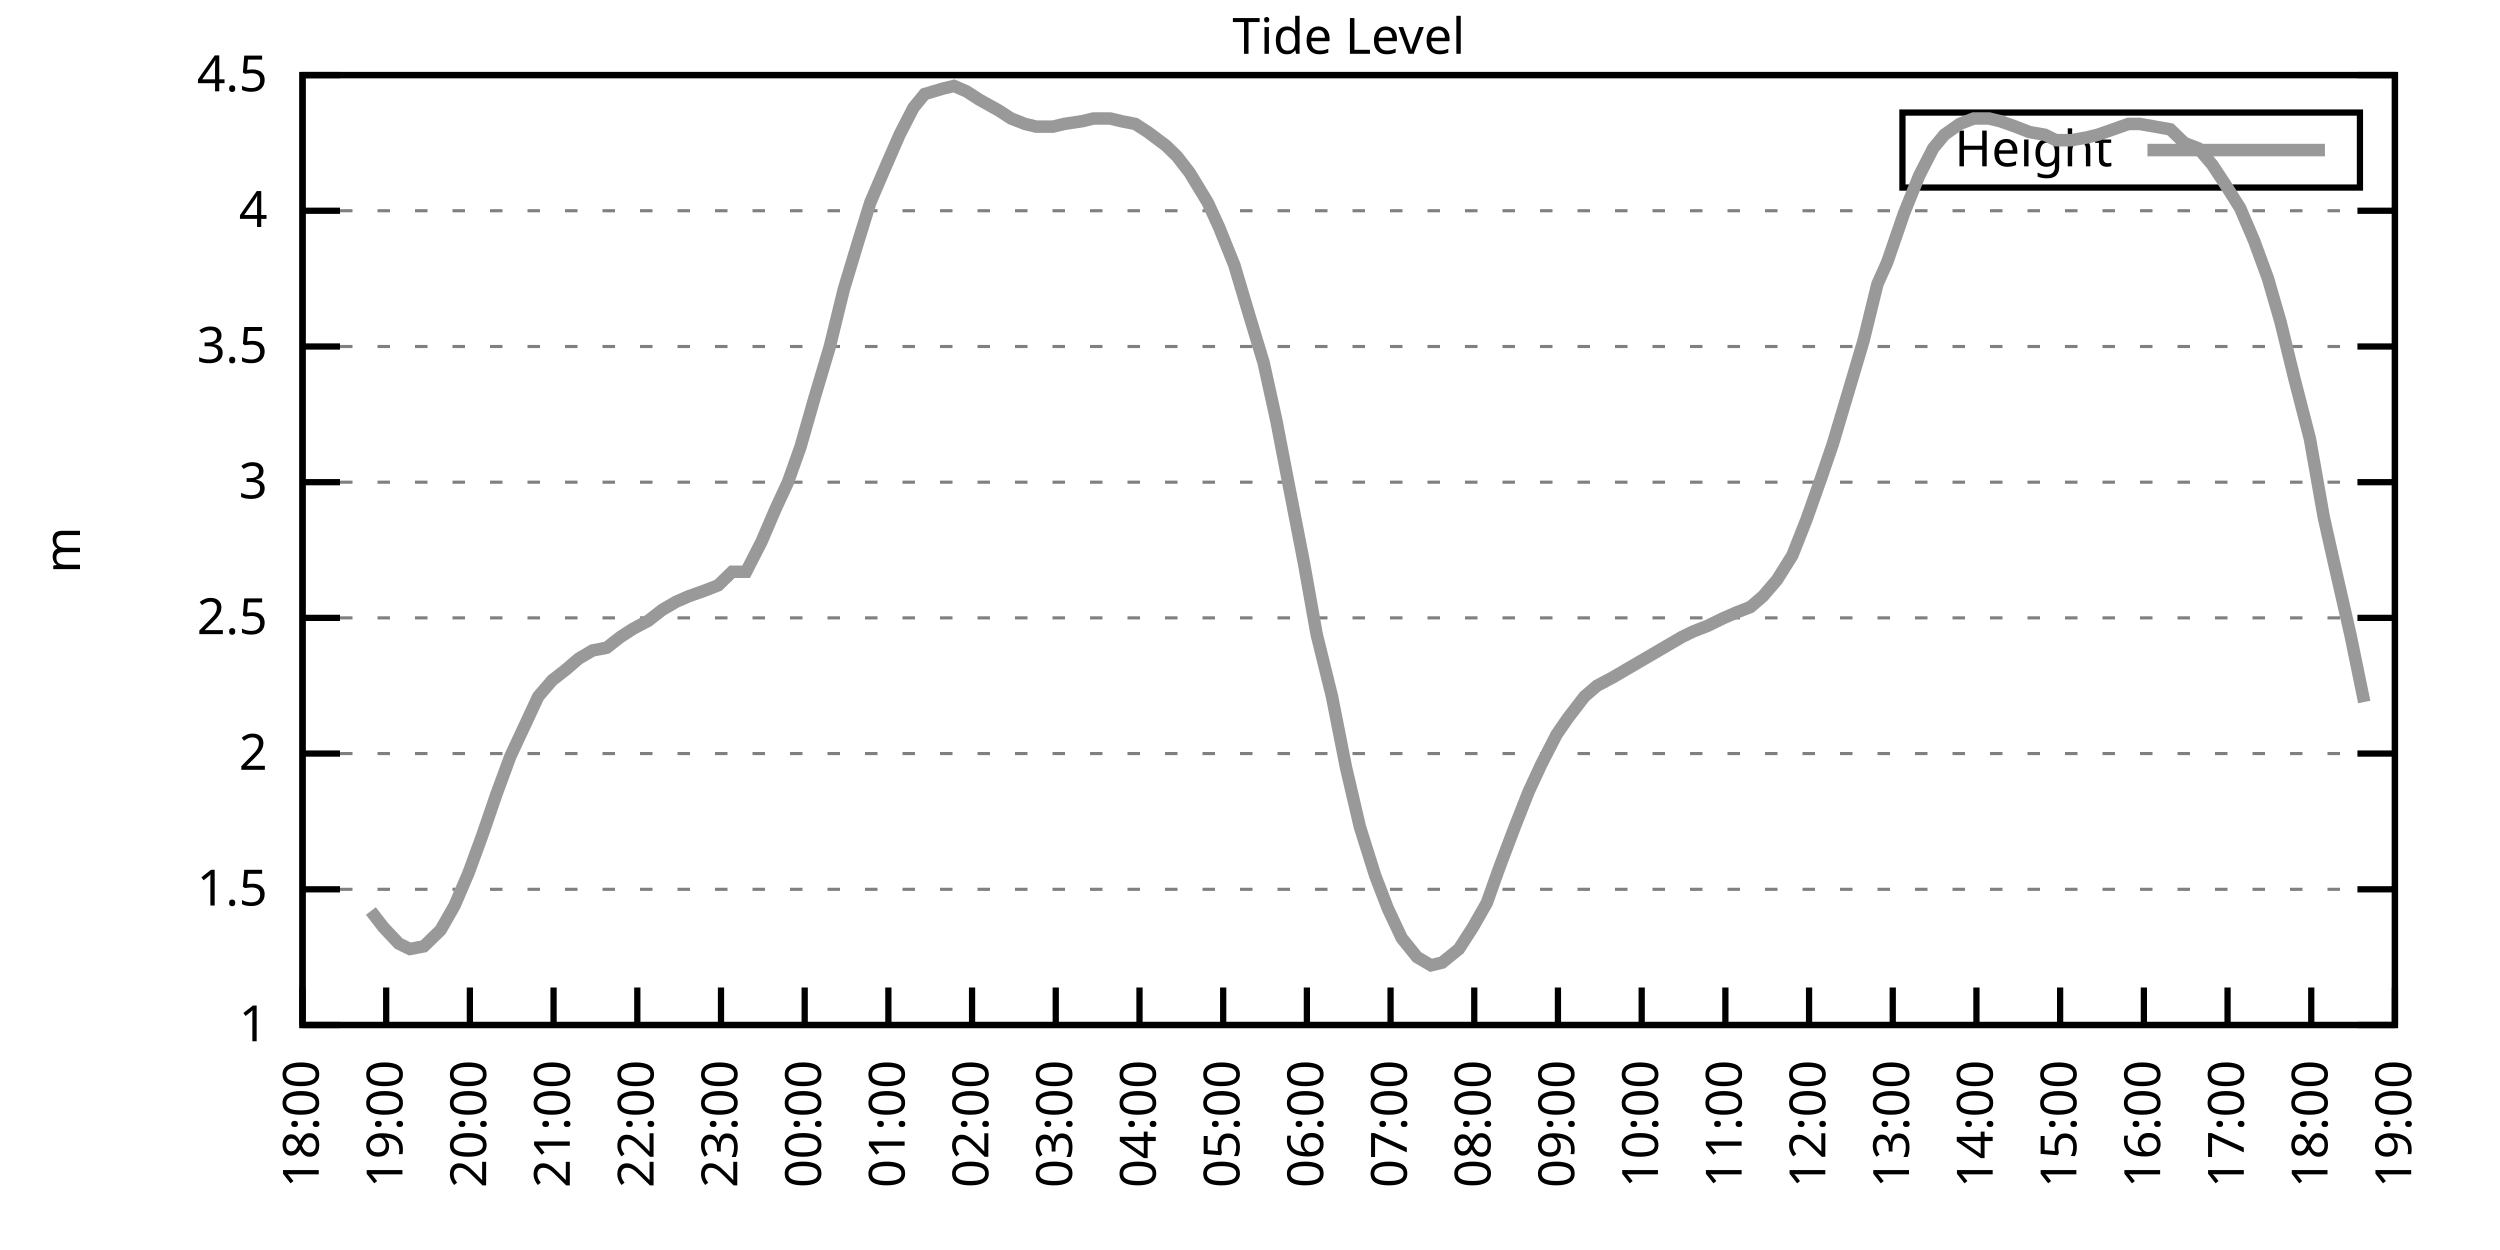
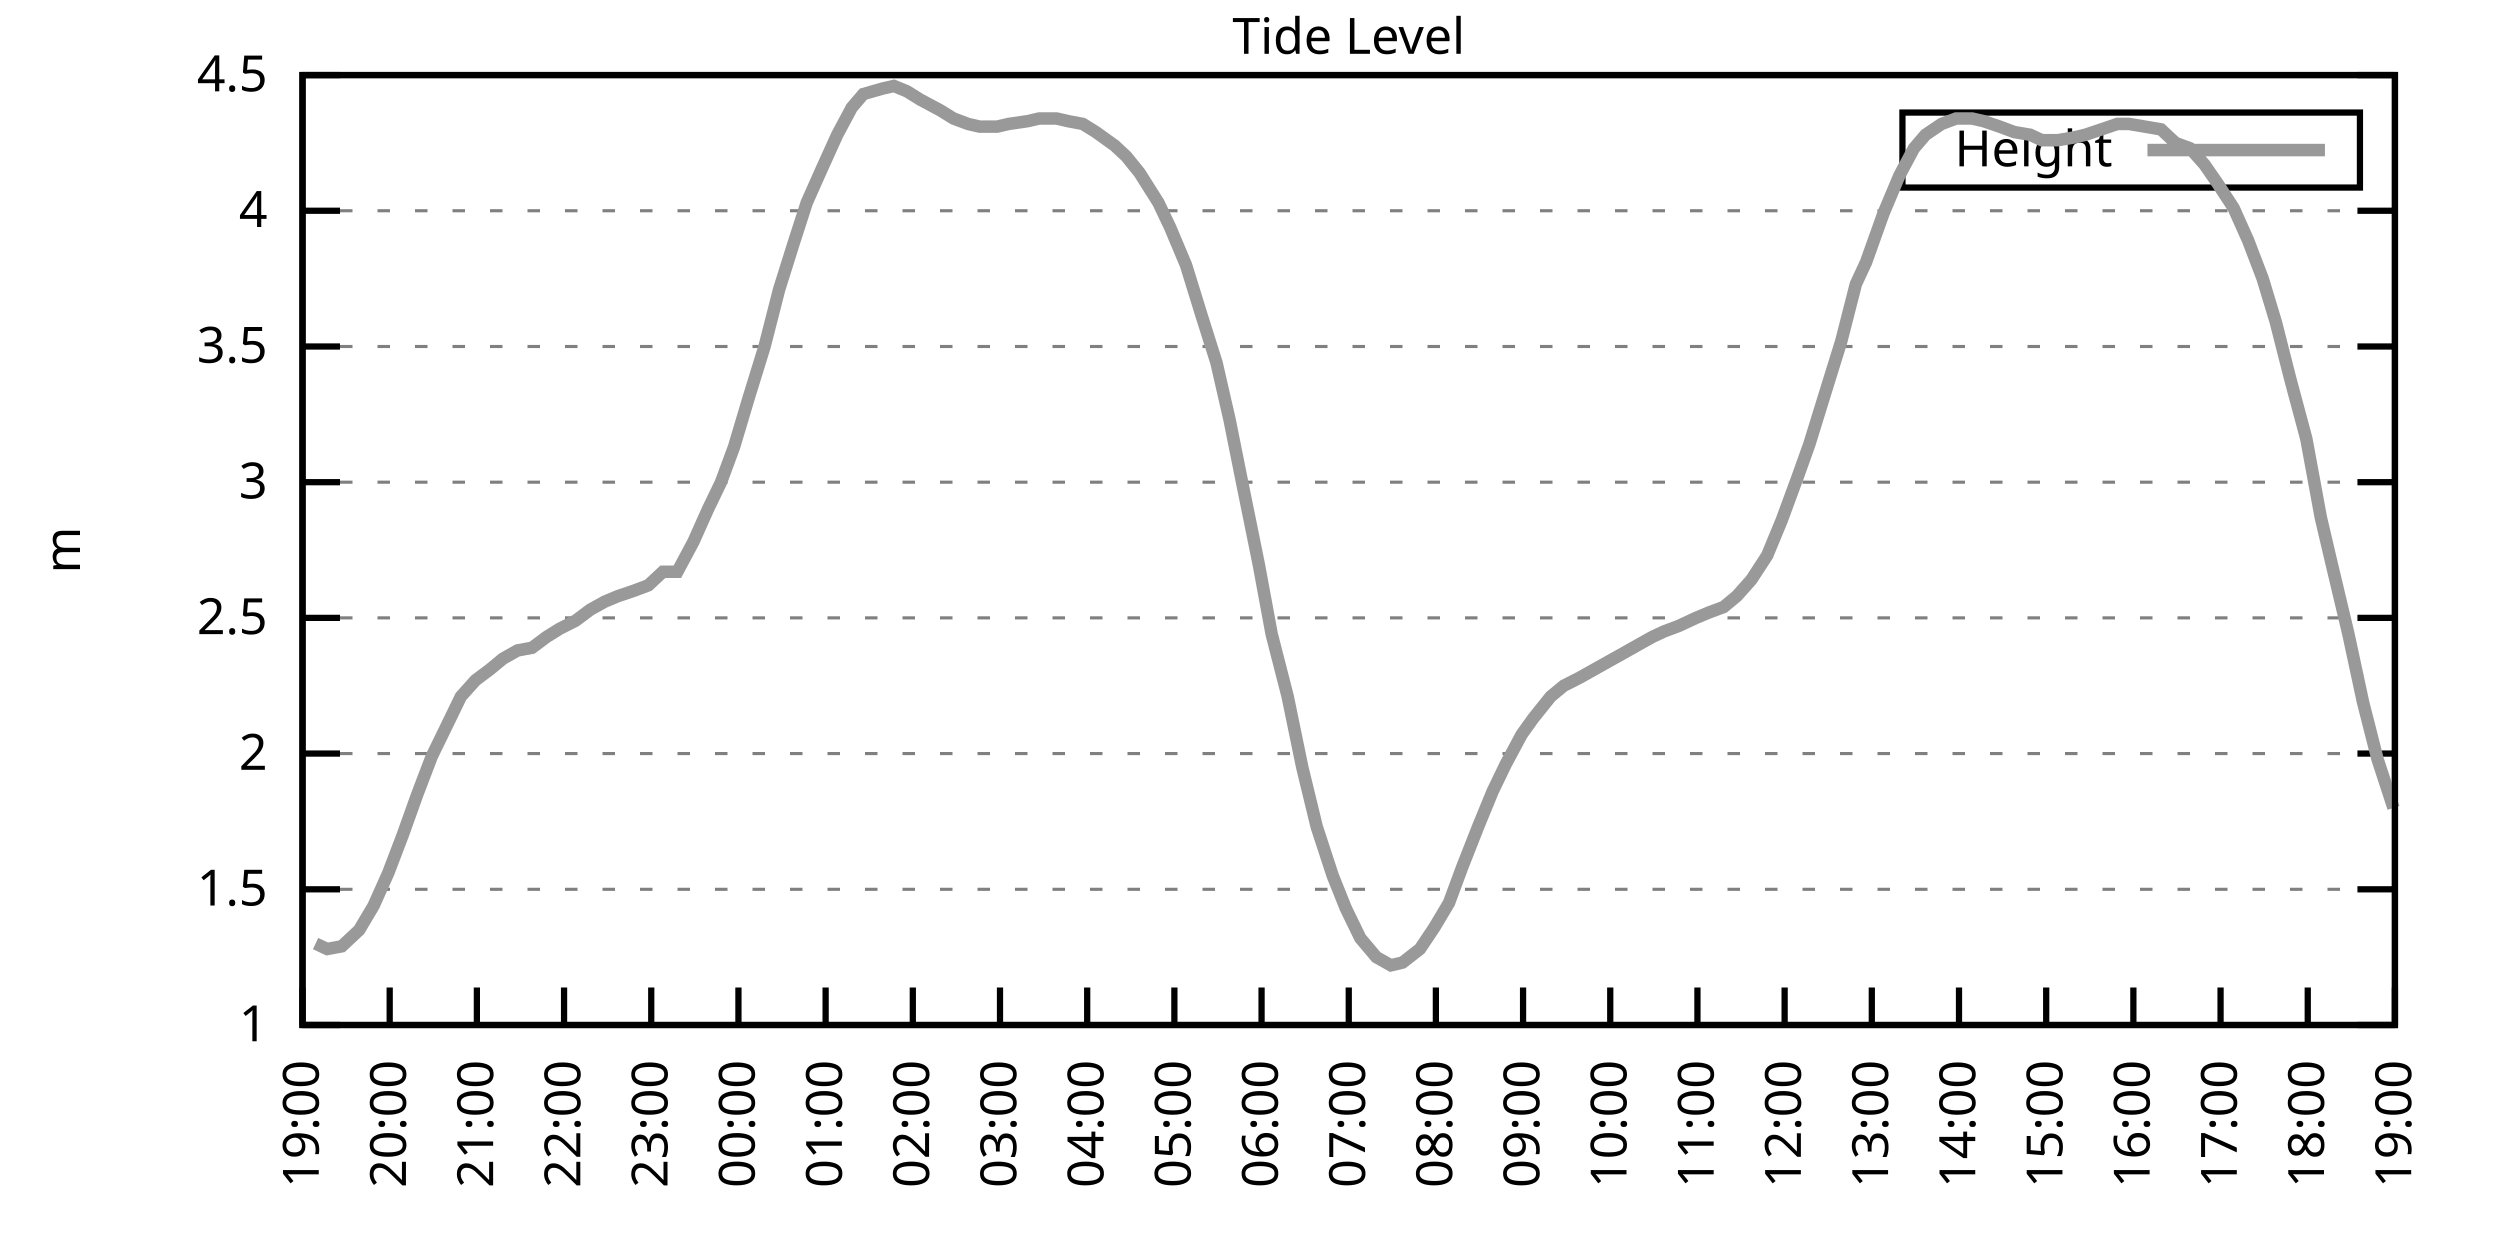
<svg xmlns="http://www.w3.org/2000/svg" xmlns:xlink="http://www.w3.org/1999/xlink" width="400" height="200" viewBox="0 0 400 200">
  <g id="gnuplot_canvas">
    <rect x="0" y="0" width="400" height="200" fill="none" />
    <defs>
      <circle id="gpDot" r="0.5" stroke-width="0.5" stroke="currentColor" />
      <path id="gpPt0" stroke-width="0.333" stroke="currentColor" d="M-1,0 h2 M0,-1 v2" />
      <path id="gpPt1" stroke-width="0.333" stroke="currentColor" d="M-1,-1 L1,1 M1,-1 L-1,1" />
      <path id="gpPt2" stroke-width="0.333" stroke="currentColor" d="M-1,0 L1,0 M0,-1 L0,1 M-1,-1 L1,1 M-1,1 L1,-1" />
      <rect id="gpPt3" stroke-width="0.333" stroke="currentColor" x="-1" y="-1" width="2" height="2" />
      <rect id="gpPt4" stroke-width="0.333" stroke="currentColor" fill="currentColor" x="-1" y="-1" width="2" height="2" />
      <circle id="gpPt5" stroke-width="0.333" stroke="currentColor" cx="0" cy="0" r="1" />
      <use xlink:href="#gpPt5" id="gpPt6" fill="currentColor" stroke="none" />
      <path id="gpPt7" stroke-width="0.333" stroke="currentColor" d="M0,-1.33 L-1.33,0.67 L1.33,0.67 z" />
      <use xlink:href="#gpPt7" id="gpPt8" fill="currentColor" stroke="none" />
      <use xlink:href="#gpPt7" id="gpPt9" stroke="currentColor" transform="rotate(180)" />
      <use xlink:href="#gpPt9" id="gpPt10" fill="currentColor" stroke="none" />
      <use xlink:href="#gpPt3" id="gpPt11" stroke="currentColor" transform="rotate(45)" />
      <use xlink:href="#gpPt11" id="gpPt12" fill="currentColor" stroke="none" />
      <path id="gpPt13" stroke-width="0.333" stroke="currentColor" d="M0,1.330 L1.265,0.411 L0.782,-1.067 L-0.782,-1.076 L-1.265,0.411 z" />
      <use xlink:href="#gpPt13" id="gpPt14" fill="currentColor" stroke="none" />
      <filter id="textbox" filterUnits="objectBoundingBox" x="0" y="0" height="1" width="1">
        <feFlood flood-color="white" flood-opacity="1" result="bgnd" />
        <feComposite in="SourceGraphic" in2="bgnd" operator="atop" />
      </filter>
      <filter id="greybox" filterUnits="objectBoundingBox" x="0" y="0" height="1" width="1">
        <feFlood flood-color="lightgrey" flood-opacity="1" result="grey" />
        <feComposite in="SourceGraphic" in2="grey" operator="atop" />
      </filter>
    </defs>
    <g fill="none" color="white" stroke="currentColor" stroke-width="1.00" stroke-linecap="butt" stroke-linejoin="miter">
</g>
    <g fill="none" color="black" stroke="currentColor" stroke-width="1.00" stroke-linecap="butt" stroke-linejoin="miter">
      <g stroke="none" shape-rendering="crispEdges">
        <polygon fill="rgb(255, 255, 255)" points="48.40,164.00 383.18,164.00 383.18,12.02 48.40,12.02 " />
      </g>
    </g>
    <g fill="none" color="black" stroke="currentColor" stroke-width="1.00" stroke-linecap="butt" stroke-linejoin="miter">
</g>
    <g fill="none" color="black" stroke="black" stroke-width="0.50" stroke-linecap="butt" stroke-linejoin="miter">
</g>
    <g fill="none" color="gray" stroke="currentColor" stroke-width="0.50" stroke-linecap="butt" stroke-linejoin="miter">
      <path stroke="gray" stroke-dasharray="2,4" class="gridline" d="M48.40,164.00 L383.19,164.00  " />
    </g>
    <g fill="none" color="gray" stroke="gray" stroke-width="1.00" stroke-linecap="butt" stroke-linejoin="miter">
</g>
    <g fill="none" color="black" stroke="currentColor" stroke-width="1.00" stroke-linecap="butt" stroke-linejoin="miter">
      <path stroke="black" d="M48.40,164.00 L54.40,164.00 M383.19,164.00 L377.19,164.00  " />
      <g transform="translate(42.80,166.60)" stroke="none" fill="black" font-family="Sans" font-size="8.00" text-anchor="end">
        <text>
          <tspan font-family="Sans"> 1</tspan>
        </text>
      </g>
    </g>
    <g fill="none" color="black" stroke="currentColor" stroke-width="1.00" stroke-linecap="butt" stroke-linejoin="miter">
</g>
    <g fill="none" color="black" stroke="black" stroke-width="0.50" stroke-linecap="butt" stroke-linejoin="miter">
</g>
    <g fill="none" color="gray" stroke="currentColor" stroke-width="0.50" stroke-linecap="butt" stroke-linejoin="miter">
      <path stroke="gray" stroke-dasharray="2,4" class="gridline" d="M48.40,142.29 L383.19,142.29  " />
    </g>
    <g fill="none" color="gray" stroke="gray" stroke-width="1.00" stroke-linecap="butt" stroke-linejoin="miter">
</g>
    <g fill="none" color="black" stroke="currentColor" stroke-width="1.00" stroke-linecap="butt" stroke-linejoin="miter">
      <path stroke="black" d="M48.40,142.29 L54.40,142.29 M383.19,142.29 L377.19,142.29  " />
      <g transform="translate(42.80,144.89)" stroke="none" fill="black" font-family="Sans" font-size="8.00" text-anchor="end">
        <text>
          <tspan font-family="Sans"> 1.5</tspan>
        </text>
      </g>
    </g>
    <g fill="none" color="black" stroke="currentColor" stroke-width="1.00" stroke-linecap="butt" stroke-linejoin="miter">
</g>
    <g fill="none" color="black" stroke="black" stroke-width="0.50" stroke-linecap="butt" stroke-linejoin="miter">
</g>
    <g fill="none" color="gray" stroke="currentColor" stroke-width="0.50" stroke-linecap="butt" stroke-linejoin="miter">
      <path stroke="gray" stroke-dasharray="2,4" class="gridline" d="M48.40,120.57 L383.19,120.57  " />
    </g>
    <g fill="none" color="gray" stroke="gray" stroke-width="1.00" stroke-linecap="butt" stroke-linejoin="miter">
</g>
    <g fill="none" color="black" stroke="currentColor" stroke-width="1.00" stroke-linecap="butt" stroke-linejoin="miter">
      <path stroke="black" d="M48.40,120.57 L54.40,120.57 M383.19,120.57 L377.19,120.57  " />
      <g transform="translate(42.80,123.17)" stroke="none" fill="black" font-family="Sans" font-size="8.00" text-anchor="end">
        <text>
          <tspan font-family="Sans"> 2</tspan>
        </text>
      </g>
    </g>
    <g fill="none" color="black" stroke="currentColor" stroke-width="1.00" stroke-linecap="butt" stroke-linejoin="miter">
</g>
    <g fill="none" color="black" stroke="black" stroke-width="0.50" stroke-linecap="butt" stroke-linejoin="miter">
</g>
    <g fill="none" color="gray" stroke="currentColor" stroke-width="0.50" stroke-linecap="butt" stroke-linejoin="miter">
      <path stroke="gray" stroke-dasharray="2,4" class="gridline" d="M48.40,98.86 L383.19,98.86  " />
    </g>
    <g fill="none" color="gray" stroke="gray" stroke-width="1.00" stroke-linecap="butt" stroke-linejoin="miter">
</g>
    <g fill="none" color="black" stroke="currentColor" stroke-width="1.00" stroke-linecap="butt" stroke-linejoin="miter">
      <path stroke="black" d="M48.40,98.86 L54.40,98.86 M383.19,98.86 L377.19,98.86  " />
      <g transform="translate(42.80,101.46)" stroke="none" fill="black" font-family="Sans" font-size="8.00" text-anchor="end">
        <text>
          <tspan font-family="Sans"> 2.5</tspan>
        </text>
      </g>
    </g>
    <g fill="none" color="black" stroke="currentColor" stroke-width="1.00" stroke-linecap="butt" stroke-linejoin="miter">
</g>
    <g fill="none" color="black" stroke="black" stroke-width="0.50" stroke-linecap="butt" stroke-linejoin="miter">
</g>
    <g fill="none" color="gray" stroke="currentColor" stroke-width="0.50" stroke-linecap="butt" stroke-linejoin="miter">
      <path stroke="gray" stroke-dasharray="2,4" class="gridline" d="M48.40,77.15 L383.19,77.15  " />
    </g>
    <g fill="none" color="gray" stroke="gray" stroke-width="1.00" stroke-linecap="butt" stroke-linejoin="miter">
</g>
    <g fill="none" color="black" stroke="currentColor" stroke-width="1.00" stroke-linecap="butt" stroke-linejoin="miter">
      <path stroke="black" d="M48.40,77.15 L54.40,77.15 M383.19,77.15 L377.19,77.15  " />
      <g transform="translate(42.80,79.75)" stroke="none" fill="black" font-family="Sans" font-size="8.00" text-anchor="end">
        <text>
          <tspan font-family="Sans"> 3</tspan>
        </text>
      </g>
    </g>
    <g fill="none" color="black" stroke="currentColor" stroke-width="1.00" stroke-linecap="butt" stroke-linejoin="miter">
</g>
    <g fill="none" color="black" stroke="black" stroke-width="0.50" stroke-linecap="butt" stroke-linejoin="miter">
</g>
    <g fill="none" color="gray" stroke="currentColor" stroke-width="0.50" stroke-linecap="butt" stroke-linejoin="miter">
      <path stroke="gray" stroke-dasharray="2,4" class="gridline" d="M48.40,55.44 L383.19,55.44  " />
    </g>
    <g fill="none" color="gray" stroke="gray" stroke-width="1.00" stroke-linecap="butt" stroke-linejoin="miter">
</g>
    <g fill="none" color="black" stroke="currentColor" stroke-width="1.00" stroke-linecap="butt" stroke-linejoin="miter">
      <path stroke="black" d="M48.40,55.44 L54.40,55.44 M383.19,55.44 L377.19,55.44  " />
      <g transform="translate(42.80,58.04)" stroke="none" fill="black" font-family="Sans" font-size="8.00" text-anchor="end">
        <text>
          <tspan font-family="Sans"> 3.5</tspan>
        </text>
      </g>
    </g>
    <g fill="none" color="black" stroke="currentColor" stroke-width="1.00" stroke-linecap="butt" stroke-linejoin="miter">
</g>
    <g fill="none" color="black" stroke="black" stroke-width="0.50" stroke-linecap="butt" stroke-linejoin="miter">
</g>
    <g fill="none" color="gray" stroke="currentColor" stroke-width="0.50" stroke-linecap="butt" stroke-linejoin="miter">
      <path stroke="gray" stroke-dasharray="2,4" class="gridline" d="M48.40,33.72 L383.19,33.72  " />
    </g>
    <g fill="none" color="gray" stroke="gray" stroke-width="1.00" stroke-linecap="butt" stroke-linejoin="miter">
</g>
    <g fill="none" color="black" stroke="currentColor" stroke-width="1.00" stroke-linecap="butt" stroke-linejoin="miter">
      <path stroke="black" d="M48.40,33.72 L54.40,33.72 M383.19,33.72 L377.19,33.72  " />
      <g transform="translate(42.80,36.32)" stroke="none" fill="black" font-family="Sans" font-size="8.00" text-anchor="end">
        <text>
          <tspan font-family="Sans"> 4</tspan>
        </text>
      </g>
    </g>
    <g fill="none" color="black" stroke="currentColor" stroke-width="1.00" stroke-linecap="butt" stroke-linejoin="miter">
</g>
    <g fill="none" color="black" stroke="black" stroke-width="0.50" stroke-linecap="butt" stroke-linejoin="miter">
</g>
    <g fill="none" color="gray" stroke="currentColor" stroke-width="0.50" stroke-linecap="butt" stroke-linejoin="miter">
      <path stroke="gray" stroke-dasharray="2,4" class="gridline" d="M48.40,12.01 L383.19,12.01  " />
    </g>
    <g fill="none" color="gray" stroke="gray" stroke-width="1.00" stroke-linecap="butt" stroke-linejoin="miter">
</g>
    <g fill="none" color="black" stroke="currentColor" stroke-width="1.00" stroke-linecap="butt" stroke-linejoin="miter">
      <path stroke="black" d="M48.40,12.01 L54.40,12.01 M383.19,12.01 L377.19,12.01  " />
      <g transform="translate(42.80,14.61)" stroke="none" fill="black" font-family="Sans" font-size="8.00" text-anchor="end">
        <text>
          <tspan font-family="Sans"> 4.5</tspan>
        </text>
      </g>
    </g>
    <g fill="none" color="black" stroke="currentColor" stroke-width="1.00" stroke-linecap="butt" stroke-linejoin="miter">
      <path stroke="black" d="M48.40,164.00 L48.40,158.00  " />
      <g transform="translate(51.00,169.60) rotate(270.00)" stroke="none" fill="black" font-family="Sans" font-size="8.00" text-anchor="end">
        <text>
-           <tspan font-family="Sans">18:00</tspan>
-         </text>
-       </g>
-     </g>
-     <g fill="none" color="black" stroke="currentColor" stroke-width="1.00" stroke-linecap="butt" stroke-linejoin="miter">
-       <path stroke="black" d="M61.79,164.00 L61.79,158.00  " />
-       <g transform="translate(64.39,169.60) rotate(270.00)" stroke="none" fill="black" font-family="Sans" font-size="8.00" text-anchor="end">
-         <text>
          <tspan font-family="Sans">19:00</tspan>
        </text>
      </g>
    </g>
    <g fill="none" color="black" stroke="currentColor" stroke-width="1.00" stroke-linecap="butt" stroke-linejoin="miter">
-       <path stroke="black" d="M75.18,164.00 L75.18,158.00  " />
-       <g transform="translate(77.78,169.60) rotate(270.00)" stroke="none" fill="black" font-family="Sans" font-size="8.00" text-anchor="end">
+       <path stroke="black" d="M62.35,164.00 L62.35,158.00  " />
+       <g transform="translate(64.95,169.60) rotate(270.00)" stroke="none" fill="black" font-family="Sans" font-size="8.00" text-anchor="end">
        <text>
          <tspan font-family="Sans">20:00</tspan>
        </text>
      </g>
    </g>
    <g fill="none" color="black" stroke="currentColor" stroke-width="1.00" stroke-linecap="butt" stroke-linejoin="miter">
-       <path stroke="black" d="M88.57,164.00 L88.57,158.00  " />
-       <g transform="translate(91.17,169.60) rotate(270.00)" stroke="none" fill="black" font-family="Sans" font-size="8.00" text-anchor="end">
+       <path stroke="black" d="M76.30,164.00 L76.30,158.00  " />
+       <g transform="translate(78.90,169.60) rotate(270.00)" stroke="none" fill="black" font-family="Sans" font-size="8.00" text-anchor="end">
        <text>
          <tspan font-family="Sans">21:00</tspan>
        </text>
      </g>
    </g>
    <g fill="none" color="black" stroke="currentColor" stroke-width="1.00" stroke-linecap="butt" stroke-linejoin="miter">
-       <path stroke="black" d="M101.97,164.00 L101.97,158.00  " />
-       <g transform="translate(104.57,169.60) rotate(270.00)" stroke="none" fill="black" font-family="Sans" font-size="8.00" text-anchor="end">
+       <path stroke="black" d="M90.25,164.00 L90.25,158.00  " />
+       <g transform="translate(92.85,169.60) rotate(270.00)" stroke="none" fill="black" font-family="Sans" font-size="8.00" text-anchor="end">
        <text>
          <tspan font-family="Sans">22:00</tspan>
        </text>
      </g>
    </g>
    <g fill="none" color="black" stroke="currentColor" stroke-width="1.00" stroke-linecap="butt" stroke-linejoin="miter">
-       <path stroke="black" d="M115.36,164.00 L115.36,158.00  " />
-       <g transform="translate(117.96,169.60) rotate(270.00)" stroke="none" fill="black" font-family="Sans" font-size="8.00" text-anchor="end">
+       <path stroke="black" d="M104.20,164.00 L104.20,158.00  " />
+       <g transform="translate(106.80,169.60) rotate(270.00)" stroke="none" fill="black" font-family="Sans" font-size="8.00" text-anchor="end">
        <text>
          <tspan font-family="Sans">23:00</tspan>
        </text>
      </g>
    </g>
    <g fill="none" color="black" stroke="currentColor" stroke-width="1.00" stroke-linecap="butt" stroke-linejoin="miter">
-       <path stroke="black" d="M128.75,164.00 L128.75,158.00  " />
-       <g transform="translate(131.35,169.60) rotate(270.00)" stroke="none" fill="black" font-family="Sans" font-size="8.00" text-anchor="end">
+       <path stroke="black" d="M118.15,164.00 L118.15,158.00  " />
+       <g transform="translate(120.75,169.60) rotate(270.00)" stroke="none" fill="black" font-family="Sans" font-size="8.00" text-anchor="end">
        <text>
          <tspan font-family="Sans">00:00</tspan>
        </text>
      </g>
    </g>
    <g fill="none" color="black" stroke="currentColor" stroke-width="1.00" stroke-linecap="butt" stroke-linejoin="miter">
-       <path stroke="black" d="M142.14,164.00 L142.14,158.00  " />
-       <g transform="translate(144.74,169.60) rotate(270.00)" stroke="none" fill="black" font-family="Sans" font-size="8.00" text-anchor="end">
+       <path stroke="black" d="M132.10,164.00 L132.10,158.00  " />
+       <g transform="translate(134.70,169.60) rotate(270.00)" stroke="none" fill="black" font-family="Sans" font-size="8.00" text-anchor="end">
        <text>
          <tspan font-family="Sans">01:00</tspan>
        </text>
      </g>
    </g>
    <g fill="none" color="black" stroke="currentColor" stroke-width="1.00" stroke-linecap="butt" stroke-linejoin="miter">
-       <path stroke="black" d="M155.53,164.00 L155.53,158.00  " />
-       <g transform="translate(158.13,169.60) rotate(270.00)" stroke="none" fill="black" font-family="Sans" font-size="8.00" text-anchor="end">
+       <path stroke="black" d="M146.05,164.00 L146.05,158.00  " />
+       <g transform="translate(148.65,169.60) rotate(270.00)" stroke="none" fill="black" font-family="Sans" font-size="8.00" text-anchor="end">
        <text>
          <tspan font-family="Sans">02:00</tspan>
        </text>
      </g>
    </g>
    <g fill="none" color="black" stroke="currentColor" stroke-width="1.00" stroke-linecap="butt" stroke-linejoin="miter">
-       <path stroke="black" d="M168.92,164.00 L168.92,158.00  " />
-       <g transform="translate(171.52,169.60) rotate(270.00)" stroke="none" fill="black" font-family="Sans" font-size="8.00" text-anchor="end">
+       <path stroke="black" d="M160.00,164.00 L160.00,158.00  " />
+       <g transform="translate(162.60,169.60) rotate(270.00)" stroke="none" fill="black" font-family="Sans" font-size="8.00" text-anchor="end">
        <text>
          <tspan font-family="Sans">03:00</tspan>
        </text>
      </g>
    </g>
    <g fill="none" color="black" stroke="currentColor" stroke-width="1.00" stroke-linecap="butt" stroke-linejoin="miter">
-       <path stroke="black" d="M182.32,164.00 L182.32,158.00  " />
-       <g transform="translate(184.92,169.60) rotate(270.00)" stroke="none" fill="black" font-family="Sans" font-size="8.00" text-anchor="end">
+       <path stroke="black" d="M173.95,164.00 L173.95,158.00  " />
+       <g transform="translate(176.55,169.60) rotate(270.00)" stroke="none" fill="black" font-family="Sans" font-size="8.00" text-anchor="end">
        <text>
          <tspan font-family="Sans">04:00</tspan>
        </text>
      </g>
    </g>
    <g fill="none" color="black" stroke="currentColor" stroke-width="1.00" stroke-linecap="butt" stroke-linejoin="miter">
-       <path stroke="black" d="M195.71,164.00 L195.71,158.00  " />
-       <g transform="translate(198.31,169.60) rotate(270.00)" stroke="none" fill="black" font-family="Sans" font-size="8.00" text-anchor="end">
+       <path stroke="black" d="M187.90,164.00 L187.90,158.00  " />
+       <g transform="translate(190.50,169.60) rotate(270.00)" stroke="none" fill="black" font-family="Sans" font-size="8.00" text-anchor="end">
        <text>
          <tspan font-family="Sans">05:00</tspan>
        </text>
      </g>
    </g>
    <g fill="none" color="black" stroke="currentColor" stroke-width="1.00" stroke-linecap="butt" stroke-linejoin="miter">
-       <path stroke="black" d="M209.10,164.00 L209.10,158.00  " />
-       <g transform="translate(211.70,169.60) rotate(270.00)" stroke="none" fill="black" font-family="Sans" font-size="8.00" text-anchor="end">
+       <path stroke="black" d="M201.85,164.00 L201.85,158.00  " />
+       <g transform="translate(204.45,169.60) rotate(270.00)" stroke="none" fill="black" font-family="Sans" font-size="8.00" text-anchor="end">
        <text>
          <tspan font-family="Sans">06:00</tspan>
        </text>
      </g>
    </g>
    <g fill="none" color="black" stroke="currentColor" stroke-width="1.00" stroke-linecap="butt" stroke-linejoin="miter">
-       <path stroke="black" d="M222.49,164.00 L222.49,158.00  " />
-       <g transform="translate(225.09,169.60) rotate(270.00)" stroke="none" fill="black" font-family="Sans" font-size="8.00" text-anchor="end">
+       <path stroke="black" d="M215.80,164.00 L215.80,158.00  " />
+       <g transform="translate(218.40,169.60) rotate(270.00)" stroke="none" fill="black" font-family="Sans" font-size="8.00" text-anchor="end">
        <text>
          <tspan font-family="Sans">07:00</tspan>
        </text>
      </g>
    </g>
    <g fill="none" color="black" stroke="currentColor" stroke-width="1.00" stroke-linecap="butt" stroke-linejoin="miter">
-       <path stroke="black" d="M235.88,164.00 L235.88,158.00  " />
-       <g transform="translate(238.48,169.60) rotate(270.00)" stroke="none" fill="black" font-family="Sans" font-size="8.00" text-anchor="end">
+       <path stroke="black" d="M229.74,164.00 L229.74,158.00  " />
+       <g transform="translate(232.34,169.60) rotate(270.00)" stroke="none" fill="black" font-family="Sans" font-size="8.00" text-anchor="end">
        <text>
          <tspan font-family="Sans">08:00</tspan>
        </text>
      </g>
    </g>
    <g fill="none" color="black" stroke="currentColor" stroke-width="1.00" stroke-linecap="butt" stroke-linejoin="miter">
-       <path stroke="black" d="M249.27,164.00 L249.27,158.00  " />
-       <g transform="translate(251.87,169.60) rotate(270.00)" stroke="none" fill="black" font-family="Sans" font-size="8.00" text-anchor="end">
+       <path stroke="black" d="M243.69,164.00 L243.69,158.00  " />
+       <g transform="translate(246.29,169.60) rotate(270.00)" stroke="none" fill="black" font-family="Sans" font-size="8.00" text-anchor="end">
        <text>
          <tspan font-family="Sans">09:00</tspan>
        </text>
      </g>
    </g>
    <g fill="none" color="black" stroke="currentColor" stroke-width="1.00" stroke-linecap="butt" stroke-linejoin="miter">
-       <path stroke="black" d="M262.67,164.00 L262.67,158.00  " />
-       <g transform="translate(265.27,169.60) rotate(270.00)" stroke="none" fill="black" font-family="Sans" font-size="8.00" text-anchor="end">
+       <path stroke="black" d="M257.64,164.00 L257.64,158.00  " />
+       <g transform="translate(260.24,169.60) rotate(270.00)" stroke="none" fill="black" font-family="Sans" font-size="8.00" text-anchor="end">
        <text>
          <tspan font-family="Sans">10:00</tspan>
        </text>
      </g>
    </g>
    <g fill="none" color="black" stroke="currentColor" stroke-width="1.00" stroke-linecap="butt" stroke-linejoin="miter">
-       <path stroke="black" d="M276.06,164.00 L276.06,158.00  " />
-       <g transform="translate(278.66,169.60) rotate(270.00)" stroke="none" fill="black" font-family="Sans" font-size="8.00" text-anchor="end">
+       <path stroke="black" d="M271.59,164.00 L271.59,158.00  " />
+       <g transform="translate(274.19,169.60) rotate(270.00)" stroke="none" fill="black" font-family="Sans" font-size="8.00" text-anchor="end">
        <text>
          <tspan font-family="Sans">11:00</tspan>
        </text>
      </g>
    </g>
    <g fill="none" color="black" stroke="currentColor" stroke-width="1.00" stroke-linecap="butt" stroke-linejoin="miter">
-       <path stroke="black" d="M289.45,164.00 L289.45,158.00  " />
-       <g transform="translate(292.05,169.60) rotate(270.00)" stroke="none" fill="black" font-family="Sans" font-size="8.00" text-anchor="end">
+       <path stroke="black" d="M285.54,164.00 L285.54,158.00  " />
+       <g transform="translate(288.14,169.60) rotate(270.00)" stroke="none" fill="black" font-family="Sans" font-size="8.00" text-anchor="end">
        <text>
          <tspan font-family="Sans">12:00</tspan>
        </text>
      </g>
    </g>
    <g fill="none" color="black" stroke="currentColor" stroke-width="1.00" stroke-linecap="butt" stroke-linejoin="miter">
-       <path stroke="black" d="M302.84,164.00 L302.84,158.00  " />
-       <g transform="translate(305.44,169.60) rotate(270.00)" stroke="none" fill="black" font-family="Sans" font-size="8.00" text-anchor="end">
+       <path stroke="black" d="M299.49,164.00 L299.49,158.00  " />
+       <g transform="translate(302.09,169.60) rotate(270.00)" stroke="none" fill="black" font-family="Sans" font-size="8.00" text-anchor="end">
        <text>
          <tspan font-family="Sans">13:00</tspan>
        </text>
      </g>
    </g>
    <g fill="none" color="black" stroke="currentColor" stroke-width="1.00" stroke-linecap="butt" stroke-linejoin="miter">
-       <path stroke="black" d="M316.23,164.00 L316.23,158.00  " />
-       <g transform="translate(318.83,169.60) rotate(270.00)" stroke="none" fill="black" font-family="Sans" font-size="8.00" text-anchor="end">
+       <path stroke="black" d="M313.44,164.00 L313.44,158.00  " />
+       <g transform="translate(316.04,169.60) rotate(270.00)" stroke="none" fill="black" font-family="Sans" font-size="8.00" text-anchor="end">
        <text>
          <tspan font-family="Sans">14:00</tspan>
        </text>
      </g>
    </g>
    <g fill="none" color="black" stroke="currentColor" stroke-width="1.00" stroke-linecap="butt" stroke-linejoin="miter">
-       <path stroke="black" d="M329.62,164.00 L329.62,158.00  " />
-       <g transform="translate(332.22,169.60) rotate(270.00)" stroke="none" fill="black" font-family="Sans" font-size="8.00" text-anchor="end">
+       <path stroke="black" d="M327.39,164.00 L327.39,158.00  " />
+       <g transform="translate(329.99,169.60) rotate(270.00)" stroke="none" fill="black" font-family="Sans" font-size="8.00" text-anchor="end">
        <text>
          <tspan font-family="Sans">15:00</tspan>
        </text>
      </g>
    </g>
    <g fill="none" color="black" stroke="currentColor" stroke-width="1.00" stroke-linecap="butt" stroke-linejoin="miter">
-       <path stroke="black" d="M343.02,164.00 L343.02,158.00  " />
-       <g transform="translate(345.62,169.60) rotate(270.00)" stroke="none" fill="black" font-family="Sans" font-size="8.00" text-anchor="end">
+       <path stroke="black" d="M341.34,164.00 L341.34,158.00  " />
+       <g transform="translate(343.94,169.60) rotate(270.00)" stroke="none" fill="black" font-family="Sans" font-size="8.00" text-anchor="end">
        <text>
          <tspan font-family="Sans">16:00</tspan>
        </text>
      </g>
    </g>
    <g fill="none" color="black" stroke="currentColor" stroke-width="1.00" stroke-linecap="butt" stroke-linejoin="miter">
-       <path stroke="black" d="M356.41,164.00 L356.41,158.00  " />
-       <g transform="translate(359.01,169.60) rotate(270.00)" stroke="none" fill="black" font-family="Sans" font-size="8.00" text-anchor="end">
+       <path stroke="black" d="M355.29,164.00 L355.29,158.00  " />
+       <g transform="translate(357.89,169.60) rotate(270.00)" stroke="none" fill="black" font-family="Sans" font-size="8.00" text-anchor="end">
        <text>
          <tspan font-family="Sans">17:00</tspan>
        </text>
      </g>
    </g>
    <g fill="none" color="black" stroke="currentColor" stroke-width="1.00" stroke-linecap="butt" stroke-linejoin="miter">
-       <path stroke="black" d="M369.80,164.00 L369.80,158.00  " />
-       <g transform="translate(372.40,169.60) rotate(270.00)" stroke="none" fill="black" font-family="Sans" font-size="8.00" text-anchor="end">
+       <path stroke="black" d="M369.24,164.00 L369.24,158.00  " />
+       <g transform="translate(371.84,169.60) rotate(270.00)" stroke="none" fill="black" font-family="Sans" font-size="8.00" text-anchor="end">
        <text>
          <tspan font-family="Sans">18:00</tspan>
        </text>
      </g>
    </g>
    <g fill="none" color="black" stroke="currentColor" stroke-width="1.00" stroke-linecap="butt" stroke-linejoin="miter">
      <path stroke="black" d="M383.19,164.00 L383.19,158.00  " />
      <g transform="translate(385.79,169.60) rotate(270.00)" stroke="none" fill="black" font-family="Sans" font-size="8.00" text-anchor="end">
        <text>
          <tspan font-family="Sans">19:00</tspan>
        </text>
      </g>
    </g>
    <g fill="none" color="black" stroke="currentColor" stroke-width="1.00" stroke-linecap="butt" stroke-linejoin="miter">
</g>
    <g fill="none" color="black" stroke="currentColor" stroke-width="1.00" stroke-linecap="butt" stroke-linejoin="miter">
      <path stroke="black" d="M48.40,12.01 L48.40,164.00 L383.19,164.00 L383.19,12.01 L48.40,12.01 Z  " />
    </g>
    <g fill="none" color="black" stroke="currentColor" stroke-width="1.00" stroke-linecap="butt" stroke-linejoin="miter">
</g>
    <g fill="none" color="black" stroke="currentColor" stroke-width="1.00" stroke-linecap="butt" stroke-linejoin="miter">
      <path stroke="black" d="M304.39,30.01 L304.39,18.01 L377.59,18.01 L377.59,30.01 L304.39,30.01 Z  " />
    </g>
    <g id="Tide_level_plot_1">
      <g fill="none" color="white" stroke="black" stroke-width="2.00" stroke-linecap="butt" stroke-linejoin="miter">
</g>
      <g fill="none" color="black" stroke="currentColor" stroke-width="2.00" stroke-linecap="butt" stroke-linejoin="miter">
        <g transform="translate(337.99,26.61)" stroke="none" fill="black" font-family="Sans" font-size="8.00" text-anchor="end">
          <text>
            <tspan font-family="Sans">Height</tspan>
          </text>
        </g>
      </g>
      <g fill="none" color="black" stroke="currentColor" stroke-width="2.00" stroke-linecap="butt" stroke-linejoin="miter">
-         <path stroke="rgb(153, 153, 153)" d="M343.59,24.01 L371.99,24.01 M59.34,145.76 L61.35,148.37 L63.80,150.97 L65.59,151.84 L67.82,151.41 L70.50,148.80   L72.73,144.89 L74.96,139.68 L77.19,133.60 L79.42,127.09 L81.66,121.01 L83.89,116.23 L86.12,111.45 L88.35,108.85   L90.58,107.11 L92.59,105.38 L94.82,104.07 L97.06,103.64 L99.29,101.90 L101.30,100.60 L103.75,99.30 L105.98,97.56   L108.22,96.26 L110.22,95.39 L112.68,94.52 L114.91,93.65 L117.14,91.48 L119.38,91.48 L121.83,86.70 L124.06,81.49   L126.07,77.15 L128.08,71.50 L130.31,63.69 L132.77,55.44 L135.00,46.32 L137.23,38.93 L139.24,32.42 L141.47,27.21   L143.93,21.56 L146.16,17.22 L147.94,15.05 L150.85,14.18 L152.63,13.75 L154.64,14.62 L156.65,15.92 L159.77,17.66   L161.78,18.96 L164.01,19.83 L165.80,20.26 L168.48,20.26 L170.26,19.83 L173.17,19.39 L174.95,18.96 L177.63,18.96   L179.41,19.39 L181.65,19.83 L183.66,21.13 L186.56,23.30 L188.34,25.04 L190.35,27.64 L193.25,32.42 L195.04,36.33   L197.49,42.41 L199.95,50.66 L202.18,58.04 L204.19,67.16 L206.20,77.58 L208.65,90.18 L210.66,101.47 L213.12,111.45   L215.35,122.75 L217.58,132.30 L220.04,140.12 L222.04,145.33 L224.28,150.10 L226.73,153.14 L228.96,154.45 L230.75,154.01   L233.43,151.84 L235.66,148.37 L237.89,144.46 L239.90,138.81 L242.36,132.30 L244.59,126.65 L246.60,122.31 L249.05,117.53   L250.84,114.93 L253.51,111.45 L255.52,109.72 L257.98,108.42 L260.21,107.11 L262.44,105.81 L264.67,104.51 L266.91,103.20   L269.14,101.90 L270.92,101.03 L273.16,100.16 L275.83,98.86 L277.84,97.99 L280.07,97.12 L282.08,95.39 L284.32,92.78   L286.77,88.87 L289.00,83.23 L291.46,76.28 L293.24,71.07 L295.70,62.82 L298.15,54.57 L300.39,45.45 L301.95,41.97   L304.63,34.16 L307.08,28.08 L309.31,23.73 L311.10,21.56 L313.55,19.83 L315.79,18.96 L318.24,18.96 L320.03,19.39   L322.48,20.26 L324.71,21.13 L327.17,21.56 L328.95,22.43 L331.41,22.43 L333.86,22.00 L335.65,21.56 L338.10,20.70   L340.56,19.83 L342.35,19.83 L344.80,20.26 L347.26,20.70 L349.49,22.87 L351.72,23.73 L353.95,26.34 L355.96,29.38   L358.42,33.29 L360.65,38.50 L362.88,44.58 L364.89,51.53 L367.12,60.65 L369.58,70.20 L371.81,82.79 L373.37,89.74   L376.05,101.47 L378.28,112.32  " />
+         <path stroke="rgb(153, 153, 153)" d="M343.59,24.01 L371.99,24.01 M50.49,150.97 L52.35,151.84 L54.68,151.41 L57.47,148.80 L59.79,144.89 L62.12,139.68   L64.44,133.60 L66.77,127.09 L69.09,121.01 L71.42,116.23 L73.74,111.45 L76.07,108.85 L78.39,107.11 L80.48,105.38   L82.81,104.07 L85.13,103.64 L87.46,101.90 L89.55,100.60 L92.11,99.30 L94.43,97.56 L96.76,96.26 L98.85,95.39   L101.41,94.52 L103.73,93.65 L106.06,91.48 L108.38,91.48 L110.94,86.70 L113.27,81.49 L115.36,77.15 L117.45,71.50   L119.78,63.69 L122.33,55.44 L124.66,46.32 L126.98,38.93 L129.08,32.42 L131.40,27.21 L133.96,21.56 L136.28,17.22   L138.14,15.05 L141.16,14.18 L143.02,13.75 L145.12,14.62 L147.21,15.92 L150.46,17.66 L152.56,18.96 L154.88,19.83   L156.74,20.26 L159.53,20.26 L161.39,19.83 L164.41,19.39 L166.27,18.96 L169.06,18.96 L170.92,19.39 L173.25,19.83   L175.34,21.13 L178.36,23.30 L180.22,25.04 L182.32,27.64 L185.34,32.42 L187.20,36.33 L189.76,42.41 L192.31,50.66   L194.64,58.04 L196.73,67.16 L198.82,77.58 L201.38,90.18 L203.47,101.47 L206.03,111.45 L208.36,122.75 L210.68,132.30   L213.24,140.12 L215.33,145.33 L217.65,150.10 L220.21,153.14 L222.54,154.45 L224.40,154.01 L227.19,151.84 L229.51,148.37   L231.84,144.46 L233.93,138.81 L236.49,132.30 L238.81,126.65 L240.90,122.31 L243.46,117.53 L245.32,114.93 L248.11,111.45   L250.20,109.72 L252.76,108.42 L255.09,107.11 L257.41,105.81 L259.74,104.51 L262.06,103.20 L264.39,101.90 L266.25,101.03   L268.57,100.16 L271.36,98.86 L273.45,97.99 L275.78,97.12 L277.87,95.39 L280.20,92.78 L282.75,88.87 L285.08,83.23   L287.64,76.28 L289.50,71.07 L292.05,62.82 L294.61,54.57 L296.94,45.45 L298.56,41.97 L301.35,34.16 L303.91,28.08   L306.23,23.73 L308.09,21.56 L310.65,19.83 L312.98,18.96 L315.53,18.96 L317.39,19.39 L319.95,20.26 L322.28,21.13   L324.83,21.56 L326.69,22.43 L329.25,22.43 L331.81,22.00 L333.67,21.56 L336.23,20.70 L338.78,19.83 L340.64,19.83   L343.20,20.26 L345.76,20.70 L348.08,22.87 L350.41,23.73 L352.73,26.34 L354.83,29.38 L357.38,33.29 L359.71,38.50   L362.03,44.58 L364.13,51.53 L366.45,60.65 L369.01,70.20 L371.33,82.79 L372.96,89.74 L375.75,101.47 L378.08,112.32   L380.40,121.44 L382.96,129.26  " />
      </g>
    </g>
    <g fill="none" color="black" stroke="currentColor" stroke-width="2.00" stroke-linecap="butt" stroke-linejoin="miter">
</g>
    <g fill="none" color="black" stroke="black" stroke-width="1.00" stroke-linecap="butt" stroke-linejoin="miter">
</g>
    <g fill="none" color="black" stroke="currentColor" stroke-width="1.00" stroke-linecap="butt" stroke-linejoin="miter">
      <path stroke="black" d="M48.40,12.01 L48.40,164.00 L383.19,164.00 L383.19,12.01 L48.40,12.01 Z  " />
      <g transform="translate(12.80,88.01) rotate(270.00)" stroke="none" fill="black" font-family="Sans" font-size="8.00" text-anchor="middle">
        <text>
          <tspan font-family="Sans">m</tspan>
        </text>
      </g>
    </g>
    <g fill="none" color="black" stroke="currentColor" stroke-width="1.00" stroke-linecap="butt" stroke-linejoin="miter">
</g>
    <g fill="none" color="black" stroke="currentColor" stroke-width="1.00" stroke-linecap="butt" stroke-linejoin="miter">
      <g transform="translate(215.79,8.61)" stroke="none" fill="black" font-family="Sans" font-size="8.00" text-anchor="middle">
        <text>
          <tspan font-family="Sans">Tide Level</tspan>
        </text>
      </g>
    </g>
    <g fill="none" color="black" stroke="currentColor" stroke-width="1.00" stroke-linecap="butt" stroke-linejoin="miter">
</g>
  </g>
</svg>
